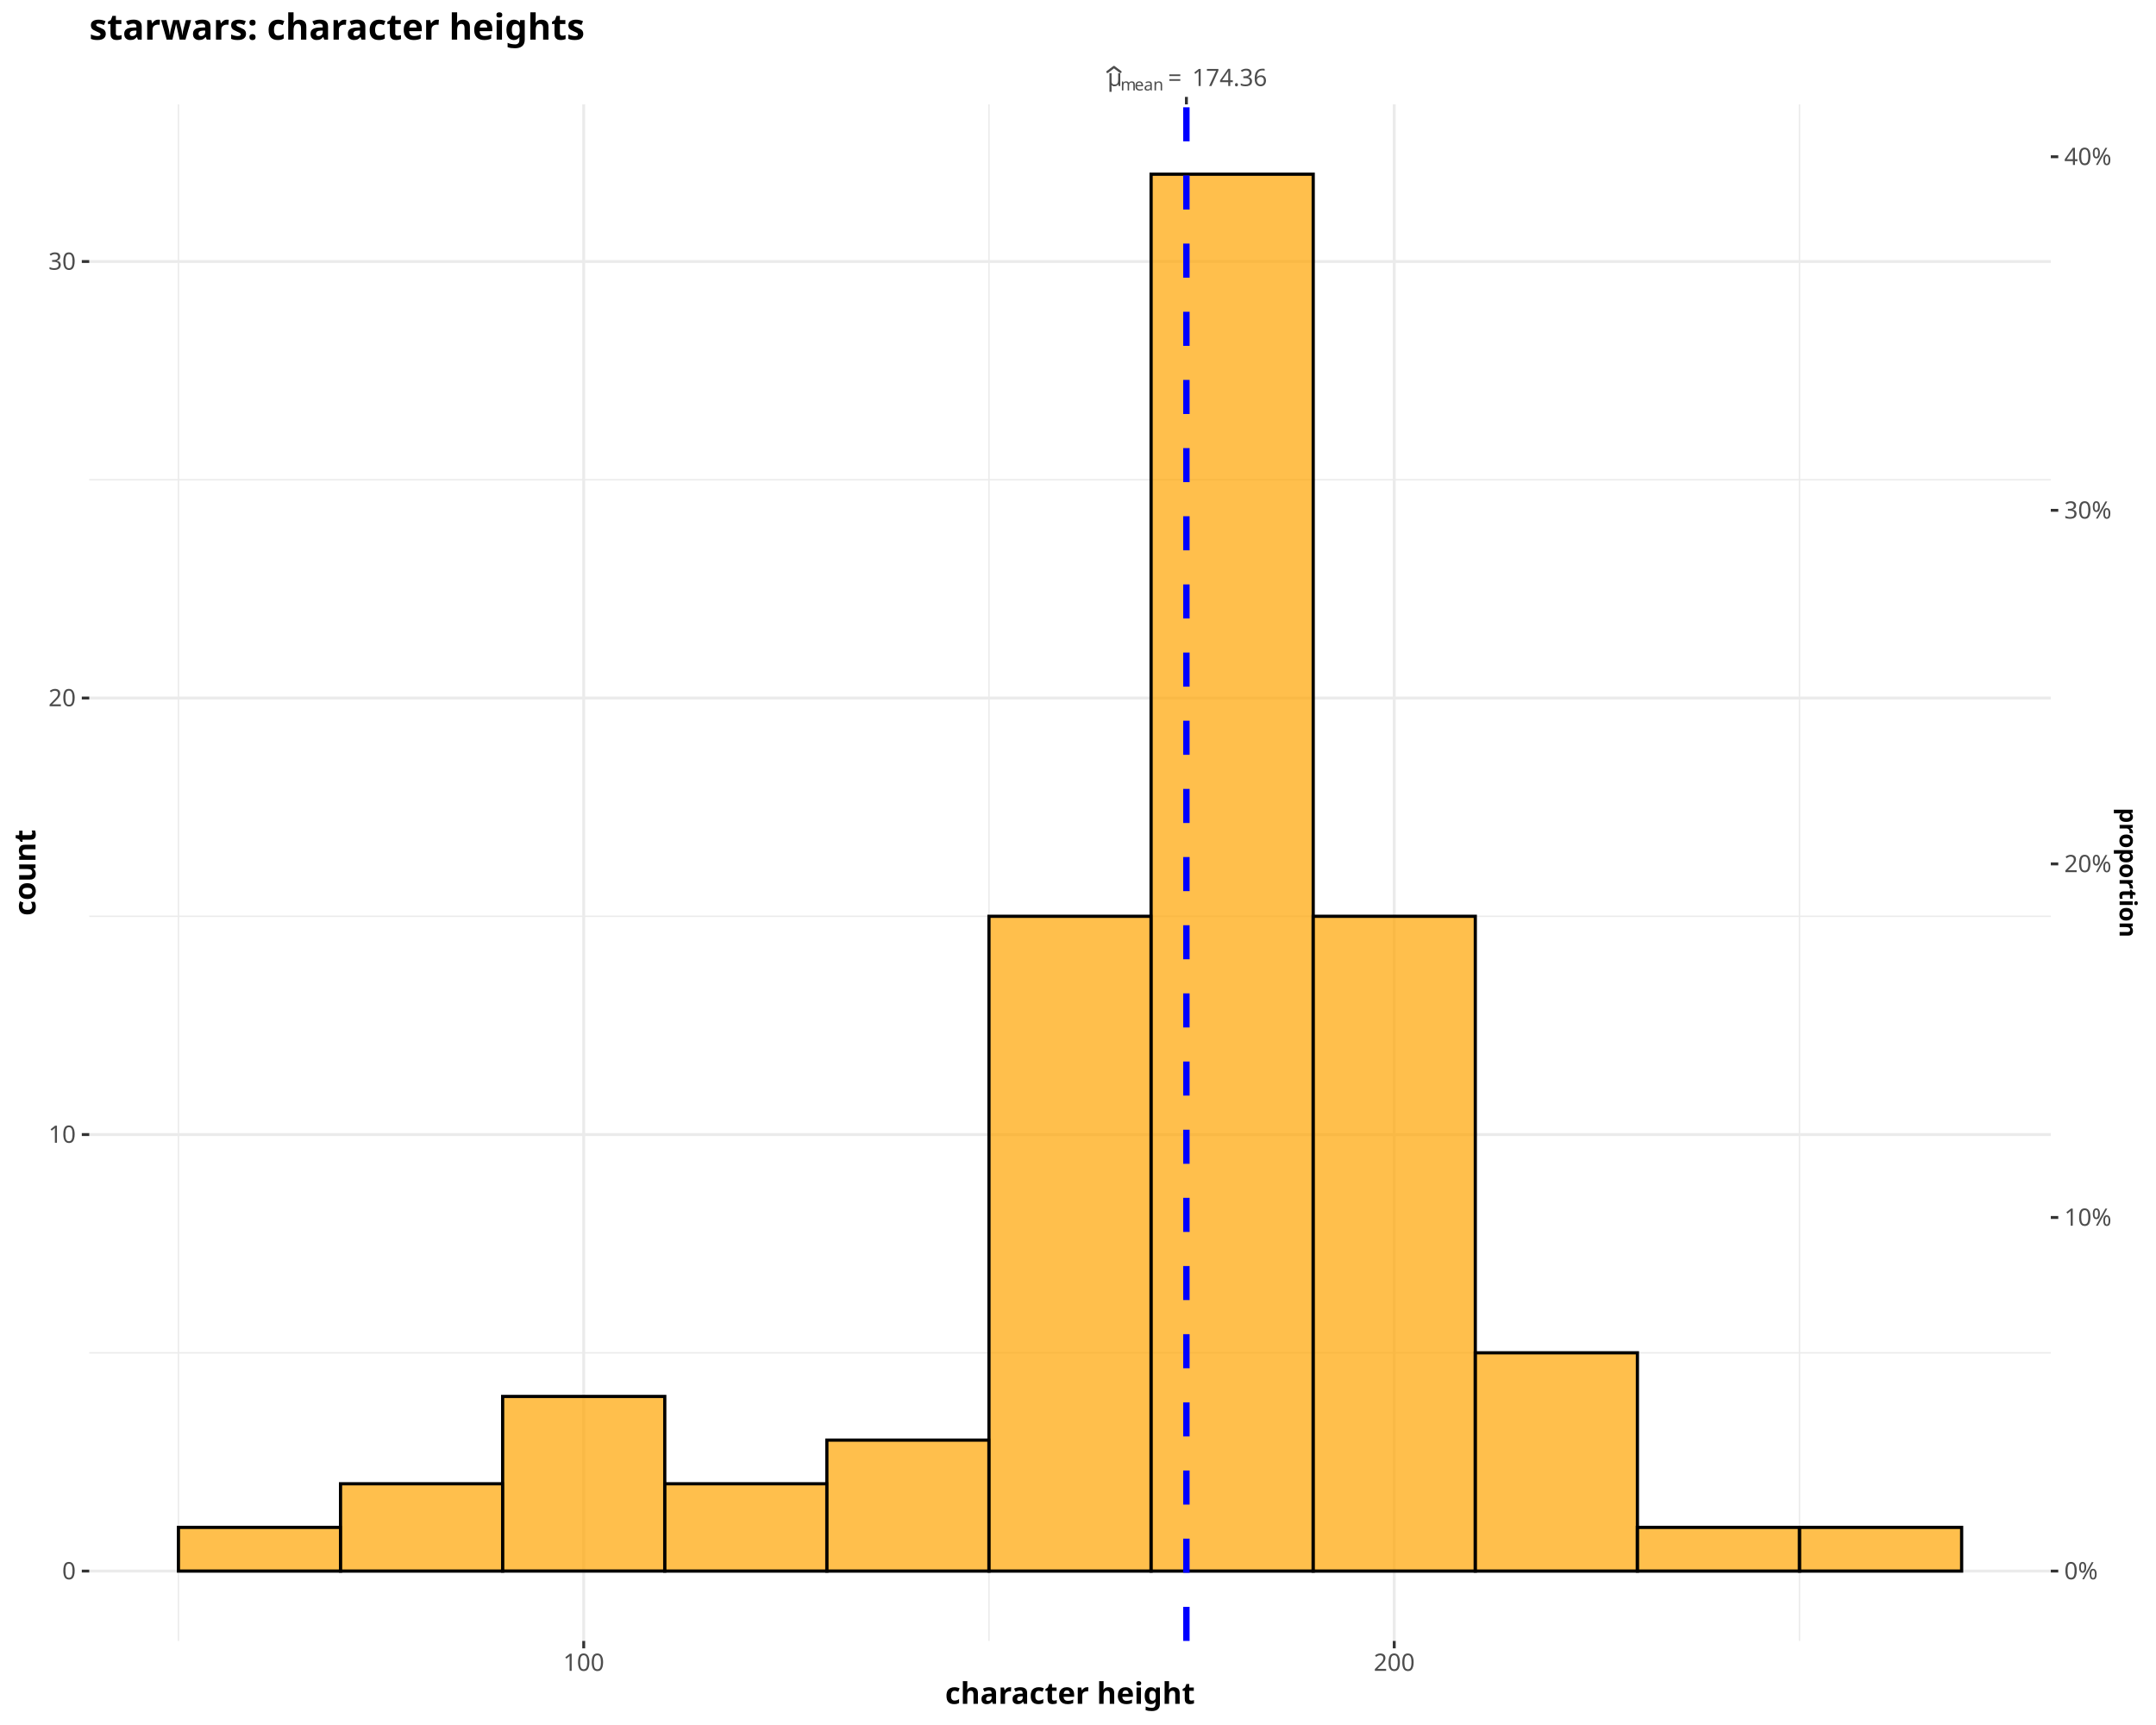
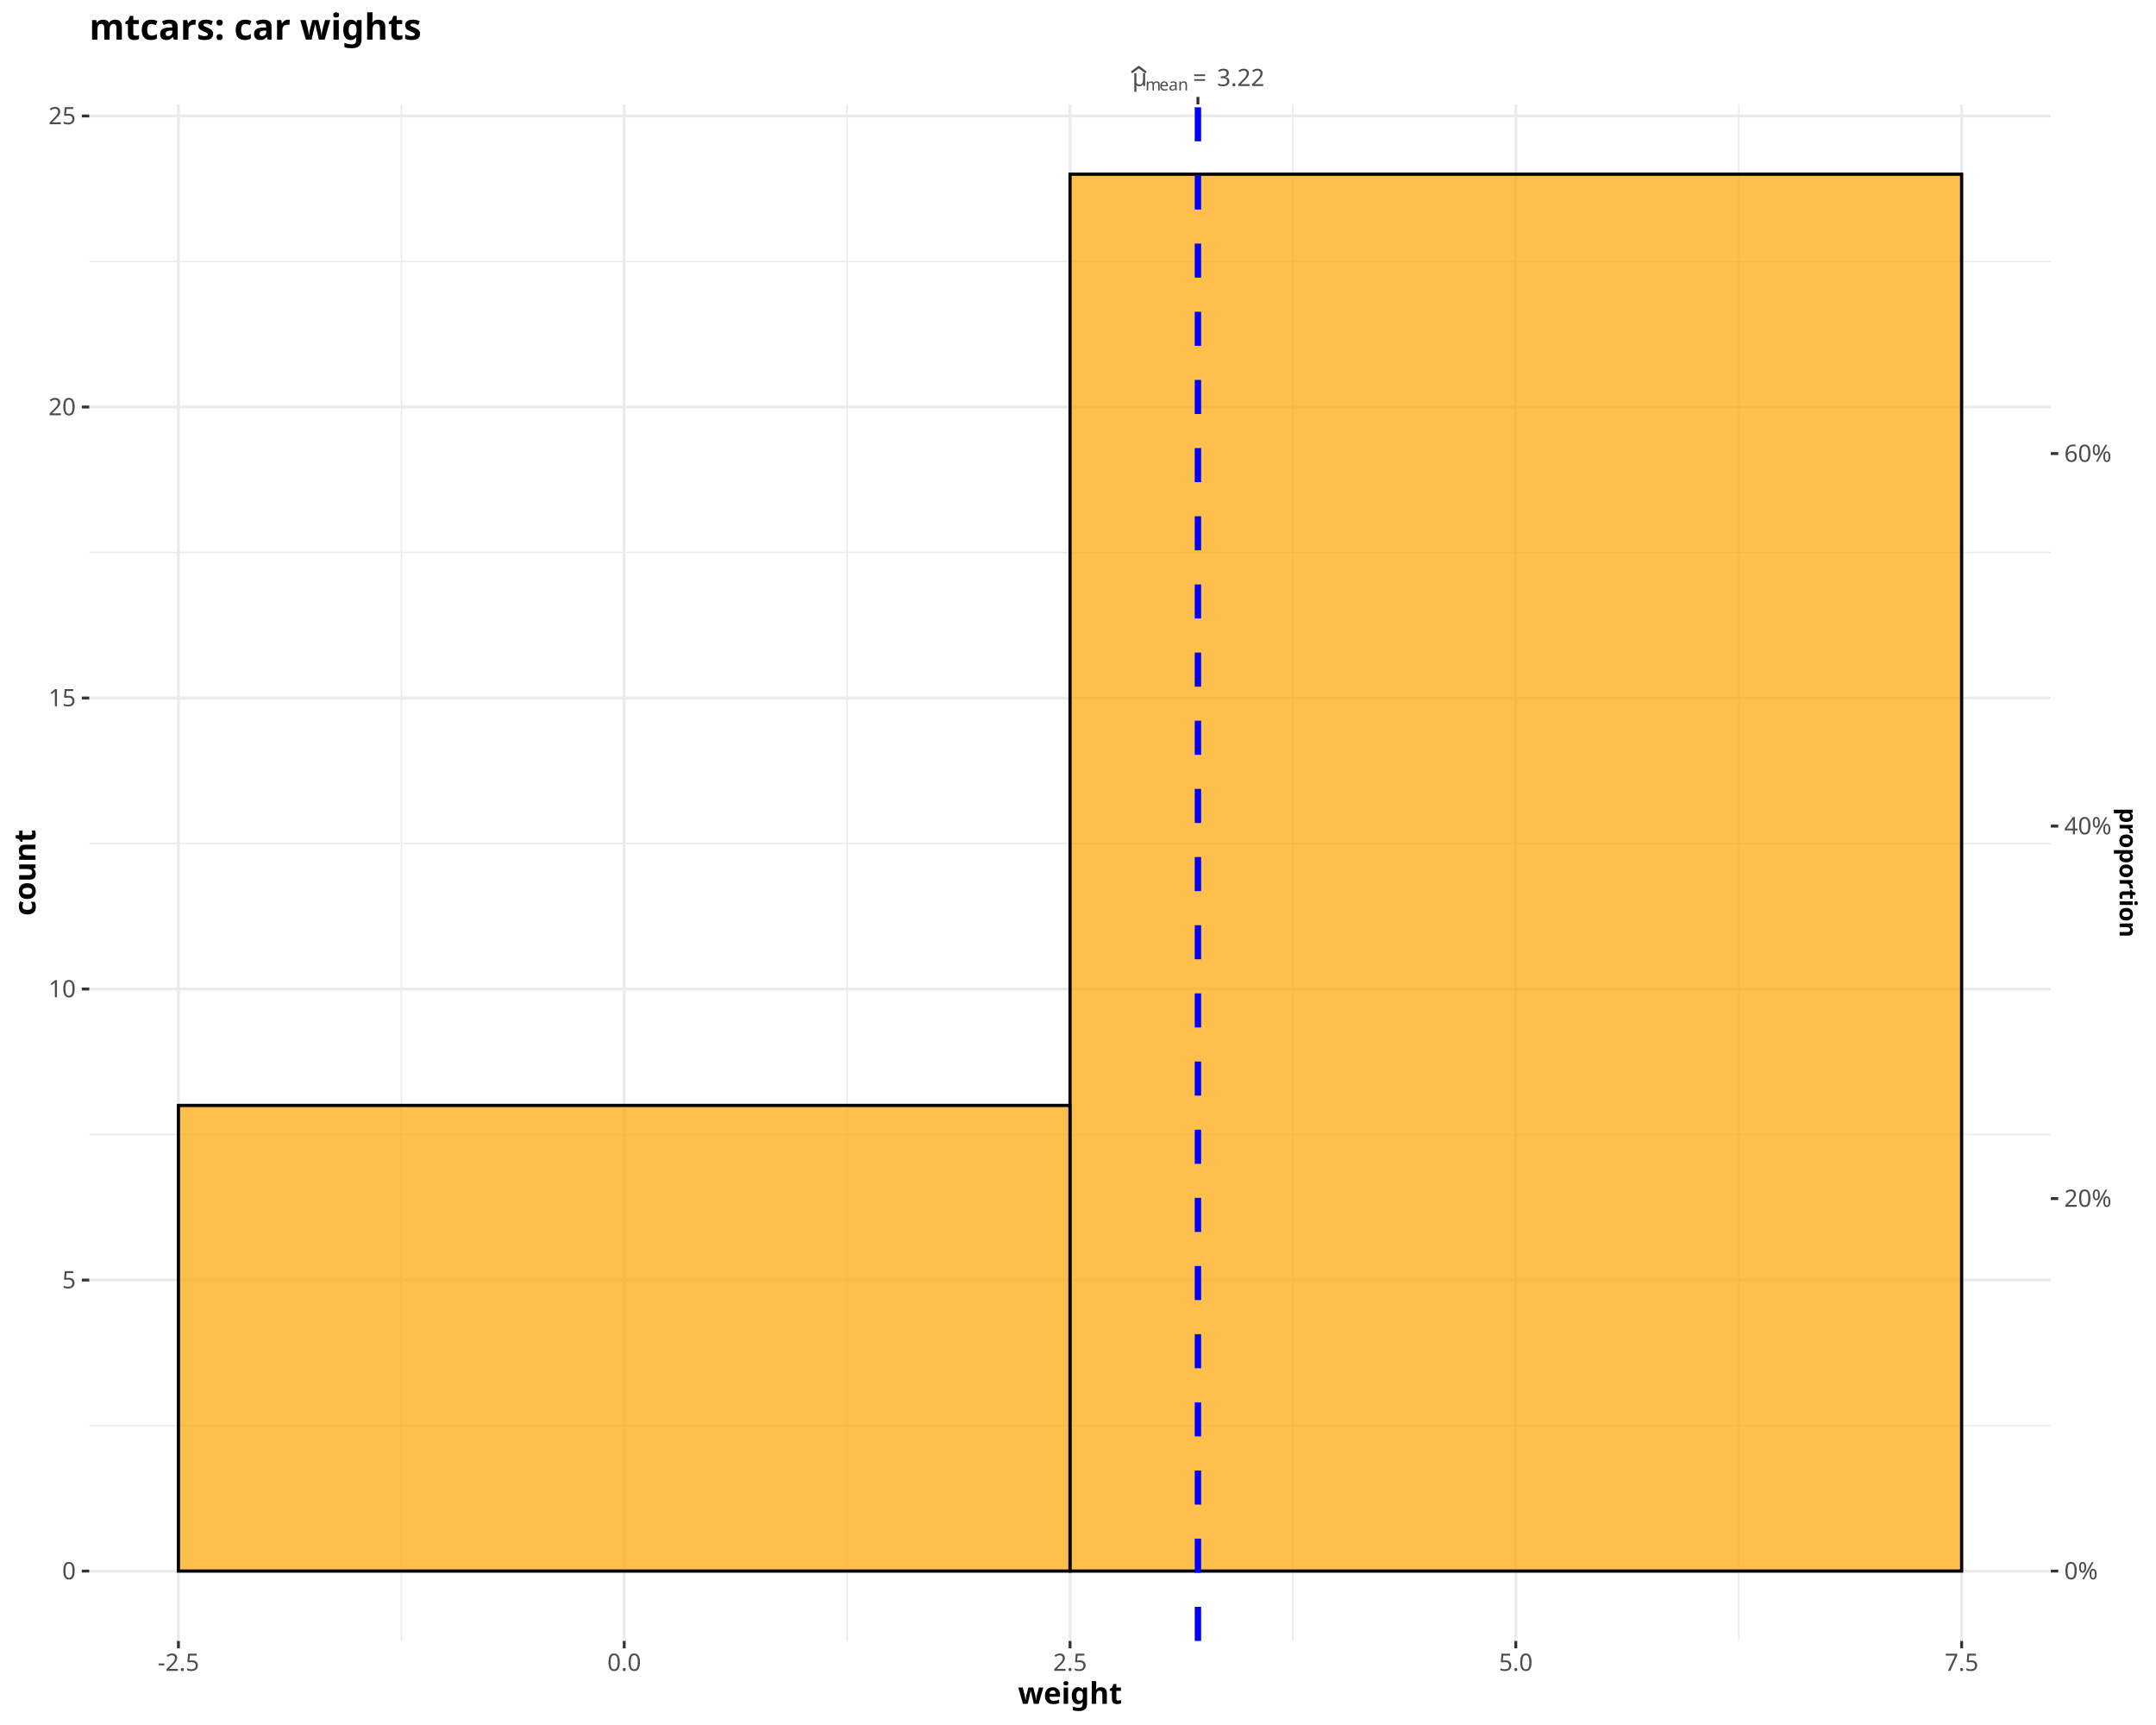
<svg xmlns="http://www.w3.org/2000/svg" class="svglite" data-engine-version="2.0" width="720.00pt" height="576.00pt" viewBox="0 0 720.00 576.00">
  <defs>
    <style type="text/css">
    .svglite line, .svglite polyline, .svglite polygon, .svglite path, .svglite rect, .svglite circle {
      fill: none;
      stroke: #000000;
      stroke-linecap: round;
      stroke-linejoin: round;
      stroke-miterlimit: 10.00;
    }
  </style>
  </defs>
  <rect width="100%" height="100%" style="stroke: none; fill: #FFFFFF;" />
  <defs>
    <clipPath id="cpMC4wMHw3MjAuMDB8MC4wMHw1NzYuMDA=">
      <rect x="0.00" y="0.00" width="720.00" height="576.00" />
    </clipPath>
  </defs>
  <g clip-path="url(#cpMC4wMHw3MjAuMDB8MC4wMHw1NzYuMDA=)">
    <rect x="0" y="0.00" width="720.00" height="576.00" style="stroke-width: 0.97; stroke: #FFFFFF; fill: #FFFFFF;" />
  </g>
  <defs>
    <clipPath id="cpMjkuODF8Njg0Ljg3fDM0Ljg1fDU0Ny45Mg==">
      <rect x="29.81" y="34.85" width="655.05" height="513.07" />
    </clipPath>
  </defs>
  <g clip-path="url(#cpMjkuODF8Njg0Ljg3fDM0Ljg1fDU0Ny45Mg==)">
    <rect x="29.81" y="34.85" width="655.05" height="513.07" style="stroke-width: 0.97; stroke: none; fill: #FFFFFF;" />
-     <polyline points="29.81,451.72 684.87,451.72 " style="stroke-width: 0.48; stroke: #EBEBEB; stroke-linecap: butt;" />
-     <polyline points="29.81,305.96 684.87,305.96 " style="stroke-width: 0.48; stroke: #EBEBEB; stroke-linecap: butt;" />
-     <polyline points="29.81,160.20 684.87,160.20 " style="stroke-width: 0.48; stroke: #EBEBEB; stroke-linecap: butt;" />
-     <polyline points="59.59,547.92 59.59,34.85 " style="stroke-width: 0.48; stroke: #EBEBEB; stroke-linecap: butt;" />
-     <polyline points="330.27,547.92 330.27,34.85 " style="stroke-width: 0.48; stroke: #EBEBEB; stroke-linecap: butt;" />
-     <polyline points="600.95,547.92 600.95,34.85 " style="stroke-width: 0.48; stroke: #EBEBEB; stroke-linecap: butt;" />
+     <polyline points="29.81,476.01 684.87,476.01 " style="stroke-width: 0.48; stroke: #EBEBEB; stroke-linecap: butt;" />
+     <polyline points="29.81,378.84 684.87,378.84 " style="stroke-width: 0.48; stroke: #EBEBEB; stroke-linecap: butt;" />
+     <polyline points="29.81,281.67 684.87,281.67 " style="stroke-width: 0.48; stroke: #EBEBEB; stroke-linecap: butt;" />
+     <polyline points="29.81,184.49 684.87,184.49 " style="stroke-width: 0.48; stroke: #EBEBEB; stroke-linecap: butt;" />
+     <polyline points="29.81,87.32 684.87,87.32 " style="stroke-width: 0.48; stroke: #EBEBEB; stroke-linecap: butt;" />
+     <polyline points="134.03,547.92 134.03,34.85 " style="stroke-width: 0.48; stroke: #EBEBEB; stroke-linecap: butt;" />
+     <polyline points="282.90,547.92 282.90,34.85 " style="stroke-width: 0.48; stroke: #EBEBEB; stroke-linecap: butt;" />
+     <polyline points="431.78,547.92 431.78,34.85 " style="stroke-width: 0.48; stroke: #EBEBEB; stroke-linecap: butt;" />
+     <polyline points="580.65,547.92 580.65,34.85 " style="stroke-width: 0.48; stroke: #EBEBEB; stroke-linecap: butt;" />
    <polyline points="29.81,524.60 684.87,524.60 " style="stroke-width: 0.97; stroke: #EBEBEB; stroke-linecap: butt;" />
-     <polyline points="29.81,378.84 684.87,378.84 " style="stroke-width: 0.97; stroke: #EBEBEB; stroke-linecap: butt;" />
+     <polyline points="29.81,427.43 684.87,427.43 " style="stroke-width: 0.97; stroke: #EBEBEB; stroke-linecap: butt;" />
+     <polyline points="29.81,330.25 684.87,330.25 " style="stroke-width: 0.97; stroke: #EBEBEB; stroke-linecap: butt;" />
    <polyline points="29.81,233.08 684.87,233.08 " style="stroke-width: 0.97; stroke: #EBEBEB; stroke-linecap: butt;" />
-     <polyline points="29.81,87.32 684.87,87.32 " style="stroke-width: 0.97; stroke: #EBEBEB; stroke-linecap: butt;" />
-     <polyline points="194.93,547.92 194.93,34.85 " style="stroke-width: 0.97; stroke: #EBEBEB; stroke-linecap: butt;" />
-     <polyline points="465.61,547.92 465.61,34.85 " style="stroke-width: 0.97; stroke: #EBEBEB; stroke-linecap: butt;" />
-     <rect x="59.59" y="510.02" width="54.14" height="14.58" style="stroke-width: 1.07; stroke-linecap: butt; stroke-linejoin: miter; fill: #FFA500; fill-opacity: 0.70;" />
-     <rect x="113.72" y="495.45" width="54.14" height="29.15" style="stroke-width: 1.07; stroke-linecap: butt; stroke-linejoin: miter; fill: #FFA500; fill-opacity: 0.70;" />
-     <rect x="167.86" y="466.29" width="54.14" height="58.30" style="stroke-width: 1.07; stroke-linecap: butt; stroke-linejoin: miter; fill: #FFA500; fill-opacity: 0.70;" />
-     <rect x="222.00" y="495.45" width="54.14" height="29.15" style="stroke-width: 1.07; stroke-linecap: butt; stroke-linejoin: miter; fill: #FFA500; fill-opacity: 0.70;" />
-     <rect x="276.13" y="480.87" width="54.14" height="43.73" style="stroke-width: 1.07; stroke-linecap: butt; stroke-linejoin: miter; fill: #FFA500; fill-opacity: 0.70;" />
-     <rect x="330.27" y="305.96" width="54.14" height="218.64" style="stroke-width: 1.07; stroke-linecap: butt; stroke-linejoin: miter; fill: #FFA500; fill-opacity: 0.70;" />
-     <rect x="384.41" y="58.17" width="54.14" height="466.43" style="stroke-width: 1.07; stroke-linecap: butt; stroke-linejoin: miter; fill: #FFA500; fill-opacity: 0.70;" />
-     <rect x="438.54" y="305.96" width="54.14" height="218.64" style="stroke-width: 1.07; stroke-linecap: butt; stroke-linejoin: miter; fill: #FFA500; fill-opacity: 0.70;" />
-     <rect x="492.68" y="451.72" width="54.14" height="72.88" style="stroke-width: 1.07; stroke-linecap: butt; stroke-linejoin: miter; fill: #FFA500; fill-opacity: 0.70;" />
-     <rect x="546.82" y="510.02" width="54.14" height="14.58" style="stroke-width: 1.07; stroke-linecap: butt; stroke-linejoin: miter; fill: #FFA500; fill-opacity: 0.70;" />
-     <rect x="600.95" y="510.02" width="54.14" height="14.58" style="stroke-width: 1.07; stroke-linecap: butt; stroke-linejoin: miter; fill: #FFA500; fill-opacity: 0.70;" />
-     <line x1="396.20" y1="547.92" x2="396.20" y2="34.85" style="stroke-width: 2.13; stroke: #0000FF; stroke-dasharray: 11.38,11.38; stroke-linecap: butt;" />
+     <polyline points="29.81,135.91 684.87,135.91 " style="stroke-width: 0.97; stroke: #EBEBEB; stroke-linecap: butt;" />
+     <polyline points="29.81,38.73 684.87,38.73 " style="stroke-width: 0.97; stroke: #EBEBEB; stroke-linecap: butt;" />
+     <polyline points="59.59,547.92 59.59,34.85 " style="stroke-width: 0.97; stroke: #EBEBEB; stroke-linecap: butt;" />
+     <polyline points="208.46,547.92 208.46,34.85 " style="stroke-width: 0.97; stroke: #EBEBEB; stroke-linecap: butt;" />
+     <polyline points="357.34,547.92 357.34,34.85 " style="stroke-width: 0.97; stroke: #EBEBEB; stroke-linecap: butt;" />
+     <polyline points="506.21,547.92 506.21,34.85 " style="stroke-width: 0.97; stroke: #EBEBEB; stroke-linecap: butt;" />
+     <polyline points="655.09,547.92 655.09,34.85 " style="stroke-width: 0.97; stroke: #EBEBEB; stroke-linecap: butt;" />
+     <rect x="59.59" y="369.12" width="297.75" height="155.48" style="stroke-width: 1.07; stroke-linecap: butt; stroke-linejoin: miter; fill: #FFA500; fill-opacity: 0.70;" />
+     <rect x="357.34" y="58.17" width="297.75" height="466.43" style="stroke-width: 1.07; stroke-linecap: butt; stroke-linejoin: miter; fill: #FFA500; fill-opacity: 0.70;" />
+     <line x1="400.05" y1="547.92" x2="400.05" y2="34.85" style="stroke-width: 2.13; stroke: #0000FF; stroke-dasharray: 11.38,11.38; stroke-linecap: butt;" />
  </g>
  <g clip-path="url(#cpMC4wMHw3MjAuMDB8MC4wMHw1NzYuMDA=)">
-     <text x="369.82" y="28.73" style="font-size: 8.00px; fill: #4D4D4D; font-family: sans;" textLength="4.37px" lengthAdjust="spacingAndGlyphs">μ</text>
-     <polyline points="369.82,24.02 372.01,22.37 374.19,24.02 " style="stroke-width: 0.75; stroke: #4D4D4D;" />
-     <text x="374.19" y="30.21" style="font-size: 5.60px; fill: #4D4D4D; font-family: sans;" textLength="4.67px" lengthAdjust="spacingAndGlyphs">m</text>
-     <text x="378.86" y="30.21" style="font-size: 5.60px; fill: #4D4D4D; font-family: sans;" textLength="3.11px" lengthAdjust="spacingAndGlyphs">e</text>
-     <text x="381.97" y="30.21" style="font-size: 5.60px; fill: #4D4D4D; font-family: sans;" textLength="3.11px" lengthAdjust="spacingAndGlyphs">a</text>
-     <text x="385.09" y="30.21" style="font-size: 5.60px; fill: #4D4D4D; font-family: sans;" textLength="3.11px" lengthAdjust="spacingAndGlyphs">n</text>
-     <text x="390.05" y="28.73" style="font-size: 8.00px; fill: #4D4D4D; font-family: sans;" textLength="6.21px" lengthAdjust="spacingAndGlyphs">=</text>
-     <text x="398.12" y="28.73" style="font-size: 8.00px; fill: #4D4D4D; font-family: sans;" textLength="24.47px" lengthAdjust="spacingAndGlyphs">174.36</text>
-     <polyline points="396.20,34.85 396.20,32.36 " style="stroke-width: 0.97; stroke: #333333; stroke-linecap: butt;" />
+     <text x="378.12" y="28.73" style="font-size: 8.00px; fill: #4D4D4D; font-family: sans;" textLength="4.37px" lengthAdjust="spacingAndGlyphs">μ</text>
+     <polyline points="378.12,24.02 380.30,22.37 382.49,24.02 " style="stroke-width: 0.75; stroke: #4D4D4D;" />
+     <text x="382.49" y="30.21" style="font-size: 5.60px; fill: #4D4D4D; font-family: sans;" textLength="4.67px" lengthAdjust="spacingAndGlyphs">m</text>
+     <text x="387.16" y="30.21" style="font-size: 5.60px; fill: #4D4D4D; font-family: sans;" textLength="3.11px" lengthAdjust="spacingAndGlyphs">e</text>
+     <text x="390.27" y="30.21" style="font-size: 5.60px; fill: #4D4D4D; font-family: sans;" textLength="3.11px" lengthAdjust="spacingAndGlyphs">a</text>
+     <text x="393.39" y="30.21" style="font-size: 5.60px; fill: #4D4D4D; font-family: sans;" textLength="3.11px" lengthAdjust="spacingAndGlyphs">n</text>
+     <text x="398.35" y="28.73" style="font-size: 8.00px; fill: #4D4D4D; font-family: sans;" textLength="6.21px" lengthAdjust="spacingAndGlyphs">=</text>
+     <text x="406.42" y="28.73" style="font-size: 8.00px; fill: #4D4D4D; font-family: sans;" textLength="15.57px" lengthAdjust="spacingAndGlyphs">3.22</text>
+     <polyline points="400.05,34.85 400.05,32.36 " style="stroke-width: 0.97; stroke: #333333; stroke-linecap: butt;" />
    <text x="25.33" y="527.35" text-anchor="end" style="font-size: 8.00px; fill: #4D4D4D; font-family: sans;" textLength="4.45px" lengthAdjust="spacingAndGlyphs">0</text>
-     <text x="25.33" y="381.59" text-anchor="end" style="font-size: 8.00px; fill: #4D4D4D; font-family: sans;" textLength="8.90px" lengthAdjust="spacingAndGlyphs">10</text>
-     <text x="25.33" y="235.83" text-anchor="end" style="font-size: 8.00px; fill: #4D4D4D; font-family: sans;" textLength="8.90px" lengthAdjust="spacingAndGlyphs">20</text>
-     <text x="25.33" y="90.07" text-anchor="end" style="font-size: 8.00px; fill: #4D4D4D; font-family: sans;" textLength="8.90px" lengthAdjust="spacingAndGlyphs">30</text>
+     <text x="25.33" y="430.18" text-anchor="end" style="font-size: 8.00px; fill: #4D4D4D; font-family: sans;" textLength="4.45px" lengthAdjust="spacingAndGlyphs">5</text>
+     <text x="25.33" y="333.01" text-anchor="end" style="font-size: 8.00px; fill: #4D4D4D; font-family: sans;" textLength="8.90px" lengthAdjust="spacingAndGlyphs">10</text>
+     <text x="25.33" y="235.83" text-anchor="end" style="font-size: 8.00px; fill: #4D4D4D; font-family: sans;" textLength="8.90px" lengthAdjust="spacingAndGlyphs">15</text>
+     <text x="25.33" y="138.66" text-anchor="end" style="font-size: 8.00px; fill: #4D4D4D; font-family: sans;" textLength="8.90px" lengthAdjust="spacingAndGlyphs">20</text>
+     <text x="25.33" y="41.49" text-anchor="end" style="font-size: 8.00px; fill: #4D4D4D; font-family: sans;" textLength="8.90px" lengthAdjust="spacingAndGlyphs">25</text>
    <polyline points="27.32,524.60 29.81,524.60 " style="stroke-width: 0.97; stroke: #333333; stroke-linecap: butt;" />
-     <polyline points="27.32,378.84 29.81,378.84 " style="stroke-width: 0.97; stroke: #333333; stroke-linecap: butt;" />
+     <polyline points="27.32,427.43 29.81,427.43 " style="stroke-width: 0.97; stroke: #333333; stroke-linecap: butt;" />
+     <polyline points="27.32,330.25 29.81,330.25 " style="stroke-width: 0.97; stroke: #333333; stroke-linecap: butt;" />
    <polyline points="27.32,233.08 29.81,233.08 " style="stroke-width: 0.97; stroke: #333333; stroke-linecap: butt;" />
-     <polyline points="27.32,87.32 29.81,87.32 " style="stroke-width: 0.97; stroke: #333333; stroke-linecap: butt;" />
+     <polyline points="27.32,135.91 29.81,135.91 " style="stroke-width: 0.97; stroke: #333333; stroke-linecap: butt;" />
+     <polyline points="27.32,38.73 29.81,38.73 " style="stroke-width: 0.97; stroke: #333333; stroke-linecap: butt;" />
    <polyline points="684.87,524.60 687.36,524.60 " style="stroke-width: 0.97; stroke: #333333; stroke-linecap: butt;" />
-     <polyline points="684.87,406.53 687.36,406.53 " style="stroke-width: 0.97; stroke: #333333; stroke-linecap: butt;" />
-     <polyline points="684.87,288.47 687.36,288.47 " style="stroke-width: 0.97; stroke: #333333; stroke-linecap: butt;" />
-     <polyline points="684.87,170.40 687.36,170.40 " style="stroke-width: 0.97; stroke: #333333; stroke-linecap: butt;" />
-     <polyline points="684.87,52.34 687.36,52.34 " style="stroke-width: 0.97; stroke: #333333; stroke-linecap: butt;" />
+     <polyline points="684.87,400.22 687.36,400.22 " style="stroke-width: 0.97; stroke: #333333; stroke-linecap: butt;" />
+     <polyline points="684.87,275.84 687.36,275.84 " style="stroke-width: 0.97; stroke: #333333; stroke-linecap: butt;" />
+     <polyline points="684.87,151.45 687.36,151.45 " style="stroke-width: 0.97; stroke: #333333; stroke-linecap: butt;" />
    <text x="689.35" y="527.35" style="font-size: 8.00px; fill: #4D4D4D; font-family: sans;" textLength="11.56px" lengthAdjust="spacingAndGlyphs">0%</text>
-     <text x="689.35" y="409.29" style="font-size: 8.00px; fill: #4D4D4D; font-family: sans;" textLength="16.01px" lengthAdjust="spacingAndGlyphs">10%</text>
-     <text x="689.35" y="291.22" style="font-size: 8.00px; fill: #4D4D4D; font-family: sans;" textLength="16.01px" lengthAdjust="spacingAndGlyphs">20%</text>
-     <text x="689.35" y="173.16" style="font-size: 8.00px; fill: #4D4D4D; font-family: sans;" textLength="16.01px" lengthAdjust="spacingAndGlyphs">30%</text>
-     <text x="689.35" y="55.09" style="font-size: 8.00px; fill: #4D4D4D; font-family: sans;" textLength="16.01px" lengthAdjust="spacingAndGlyphs">40%</text>
-     <polyline points="194.93,550.41 194.93,547.92 " style="stroke-width: 0.97; stroke: #333333; stroke-linecap: butt;" />
-     <polyline points="465.61,550.41 465.61,547.92 " style="stroke-width: 0.97; stroke: #333333; stroke-linecap: butt;" />
-     <text x="194.93" y="557.91" text-anchor="middle" style="font-size: 8.00px; fill: #4D4D4D; font-family: sans;" textLength="13.35px" lengthAdjust="spacingAndGlyphs">100</text>
-     <text x="465.61" y="557.91" text-anchor="middle" style="font-size: 8.00px; fill: #4D4D4D; font-family: sans;" textLength="13.35px" lengthAdjust="spacingAndGlyphs">200</text>
-     <text x="357.34" y="568.94" text-anchor="middle" style="font-size: 10.00px; font-weight: bold; font-family: sans;" textLength="71.72px" lengthAdjust="spacingAndGlyphs">character height</text>
+     <text x="689.35" y="402.97" style="font-size: 8.00px; fill: #4D4D4D; font-family: sans;" textLength="16.01px" lengthAdjust="spacingAndGlyphs">20%</text>
+     <text x="689.35" y="278.59" style="font-size: 8.00px; fill: #4D4D4D; font-family: sans;" textLength="16.01px" lengthAdjust="spacingAndGlyphs">40%</text>
+     <text x="689.35" y="154.21" style="font-size: 8.00px; fill: #4D4D4D; font-family: sans;" textLength="16.01px" lengthAdjust="spacingAndGlyphs">60%</text>
+     <polyline points="59.59,550.41 59.59,547.92 " style="stroke-width: 0.97; stroke: #333333; stroke-linecap: butt;" />
+     <polyline points="208.46,550.41 208.46,547.92 " style="stroke-width: 0.97; stroke: #333333; stroke-linecap: butt;" />
+     <polyline points="357.34,550.41 357.34,547.92 " style="stroke-width: 0.97; stroke: #333333; stroke-linecap: butt;" />
+     <polyline points="506.21,550.41 506.21,547.92 " style="stroke-width: 0.97; stroke: #333333; stroke-linecap: butt;" />
+     <polyline points="655.09,550.41 655.09,547.92 " style="stroke-width: 0.97; stroke: #333333; stroke-linecap: butt;" />
+     <text x="59.59" y="557.91" text-anchor="middle" style="font-size: 8.00px; fill: #4D4D4D; font-family: sans;" textLength="13.79px" lengthAdjust="spacingAndGlyphs">-2.5</text>
+     <text x="208.46" y="557.91" text-anchor="middle" style="font-size: 8.00px; fill: #4D4D4D; font-family: sans;" textLength="11.12px" lengthAdjust="spacingAndGlyphs">0.0</text>
+     <text x="357.34" y="557.91" text-anchor="middle" style="font-size: 8.00px; fill: #4D4D4D; font-family: sans;" textLength="11.12px" lengthAdjust="spacingAndGlyphs">2.5</text>
+     <text x="506.21" y="557.91" text-anchor="middle" style="font-size: 8.00px; fill: #4D4D4D; font-family: sans;" textLength="11.12px" lengthAdjust="spacingAndGlyphs">5.0</text>
+     <text x="655.09" y="557.91" text-anchor="middle" style="font-size: 8.00px; fill: #4D4D4D; font-family: sans;" textLength="11.12px" lengthAdjust="spacingAndGlyphs">7.5</text>
+     <text x="357.34" y="568.94" text-anchor="middle" style="font-size: 10.00px; font-weight: bold; font-family: sans;" textLength="28.91px" lengthAdjust="spacingAndGlyphs">weight</text>
    <text transform="translate(11.86,291.38) rotate(-90)" text-anchor="middle" style="font-size: 10.00px; font-weight: bold; font-family: sans;" textLength="24.47px" lengthAdjust="spacingAndGlyphs">count</text>
    <text transform="translate(707.85,291.38) rotate(90)" text-anchor="middle" style="font-size: 8.00px; font-weight: bold; font-family: sans;" textLength="36.02px" lengthAdjust="spacingAndGlyphs">proportion</text>
-     <text x="29.81" y="13.24" style="font-size: 12.00px; font-weight: bold; font-family: sans;" textLength="144.09px" lengthAdjust="spacingAndGlyphs">starwars: character heights</text>
+     <text x="29.81" y="13.24" style="font-size: 12.00px; font-weight: bold; font-family: sans;" textLength="96.71px" lengthAdjust="spacingAndGlyphs">mtcars: car wights</text>
  </g>
</svg>
